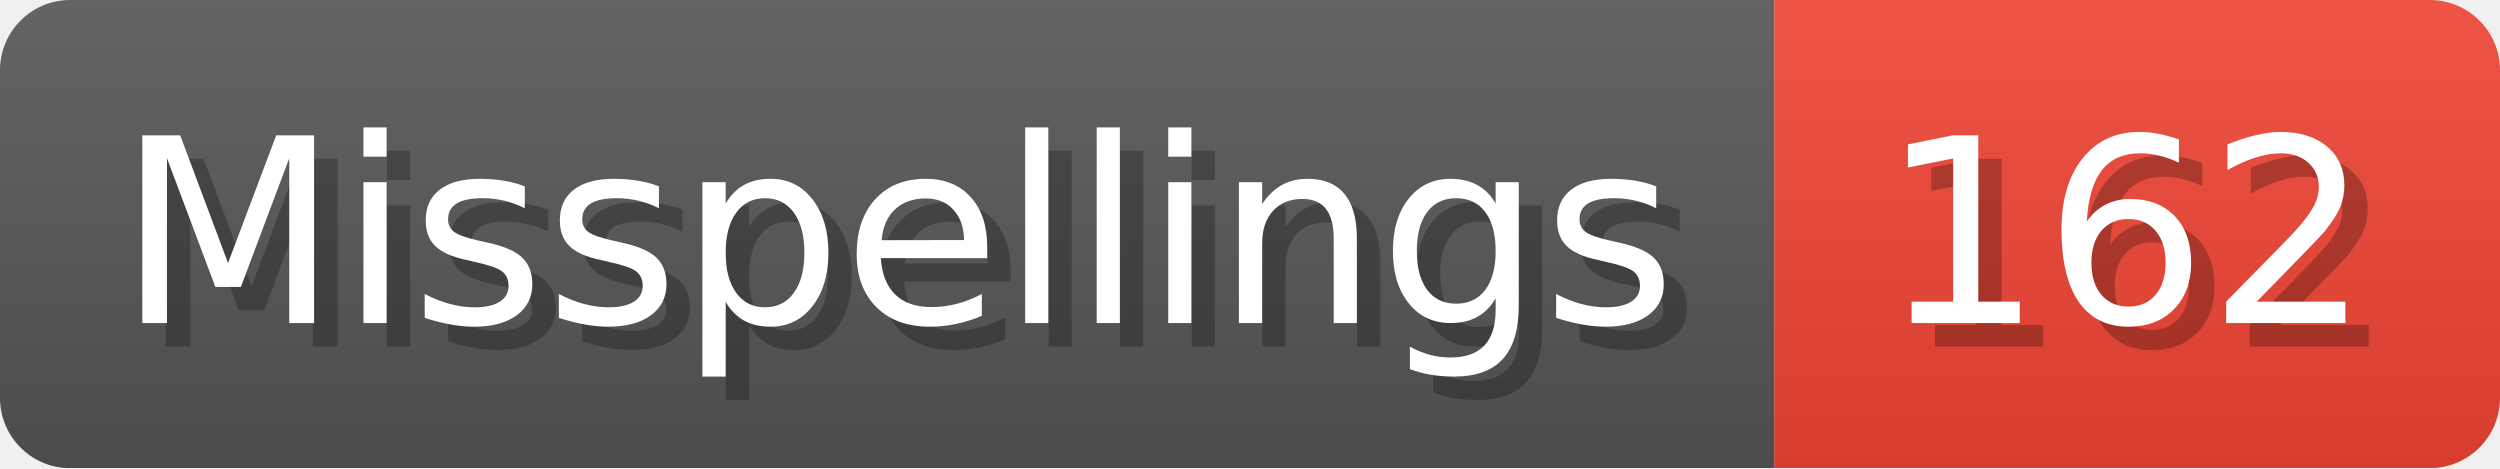
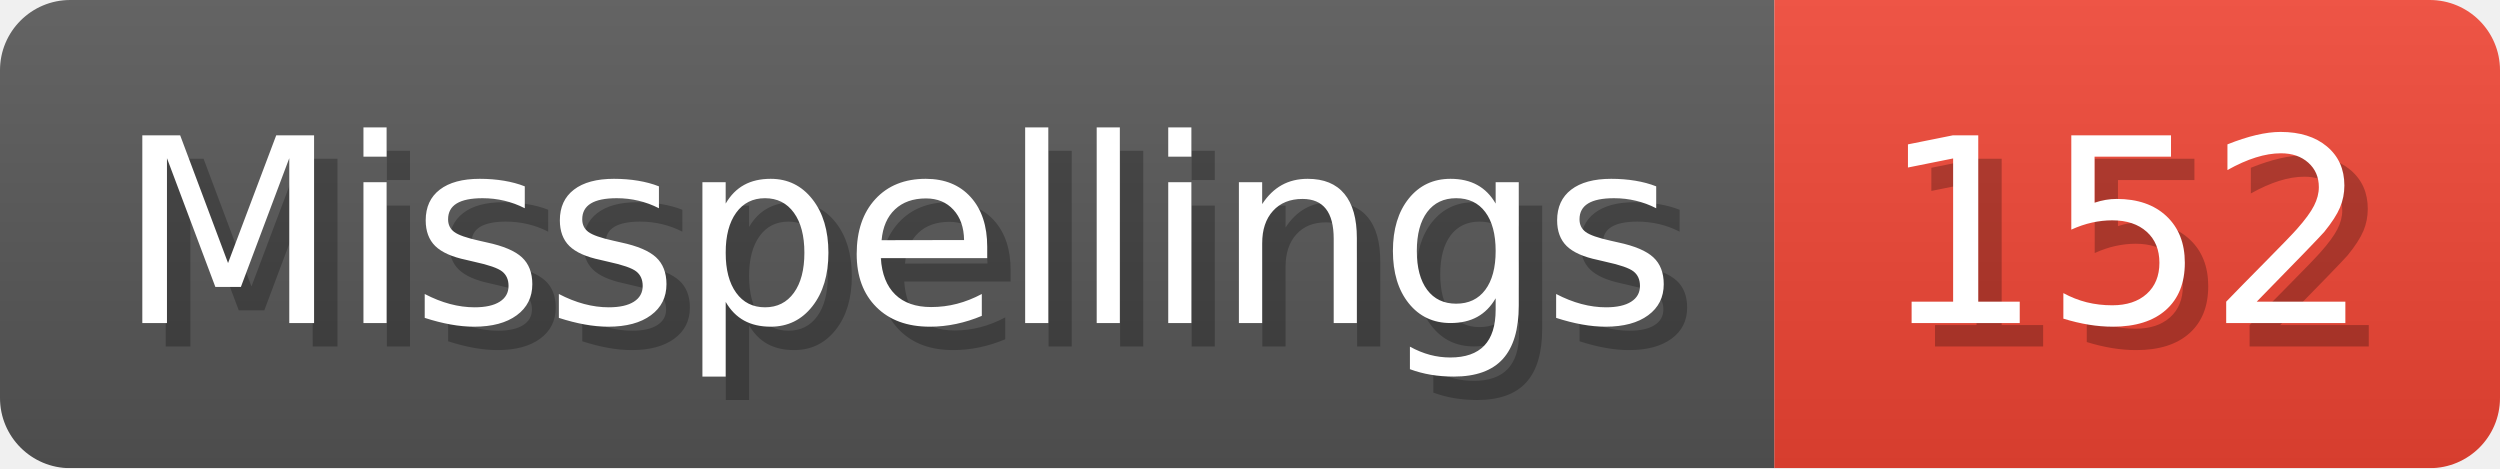
- <svg xmlns="http://www.w3.org/2000/svg" width="106.8" height="20" viewBox="0 0 1068 200" role="img" aria-label="Misspellings: 162">
+ <svg xmlns="http://www.w3.org/2000/svg" width="106.8" height="20" viewBox="0 0 1068 200" role="img" aria-label="Misspellings: 152">
  <linearGradient id="a" x2="0" y2="100%">
    <stop offset="0" stop-opacity=".1" stop-color="#EEE" />
    <stop offset="1" stop-opacity=".1" />
  </linearGradient>
  <mask id="m">
    <rect width="1068" height="200" rx="30" fill="#FFF" />
  </mask>
  <g mask="url(#m)">
    <rect width="758" height="200" fill="#555" />
    <rect width="310" height="200" fill="#E43" x="758" />
    <rect width="1068" height="200" fill="url(#a)" />
  </g>
  <g aria-hidden="true" fill="#fff" text-anchor="start" font-family="Verdana,DejaVu Sans,sans-serif" font-size="110">
    <text x="60" y="148" textLength="658" fill="#000" opacity="0.25">Misspellings</text>
    <text x="50" y="138" textLength="658">Misspellings</text>
-     <text x="813" y="148" textLength="210" fill="#000" opacity="0.25">162</text>
-     <text x="803" y="138" textLength="210">162</text>
+     <text x="813" y="148" textLength="210" fill="#000" opacity="0.25">152</text>
+     <text x="803" y="138" textLength="210">152</text>
  </g>
</svg>
